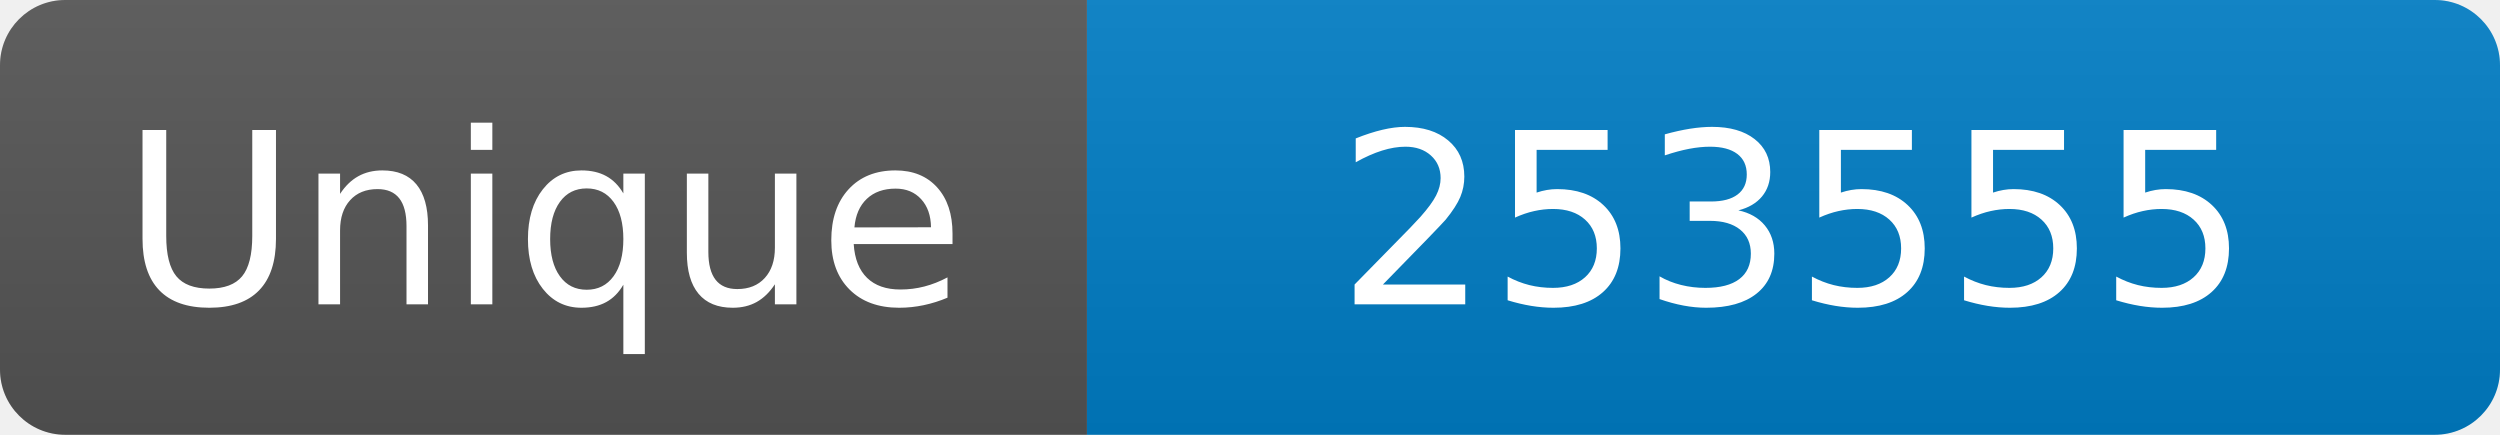
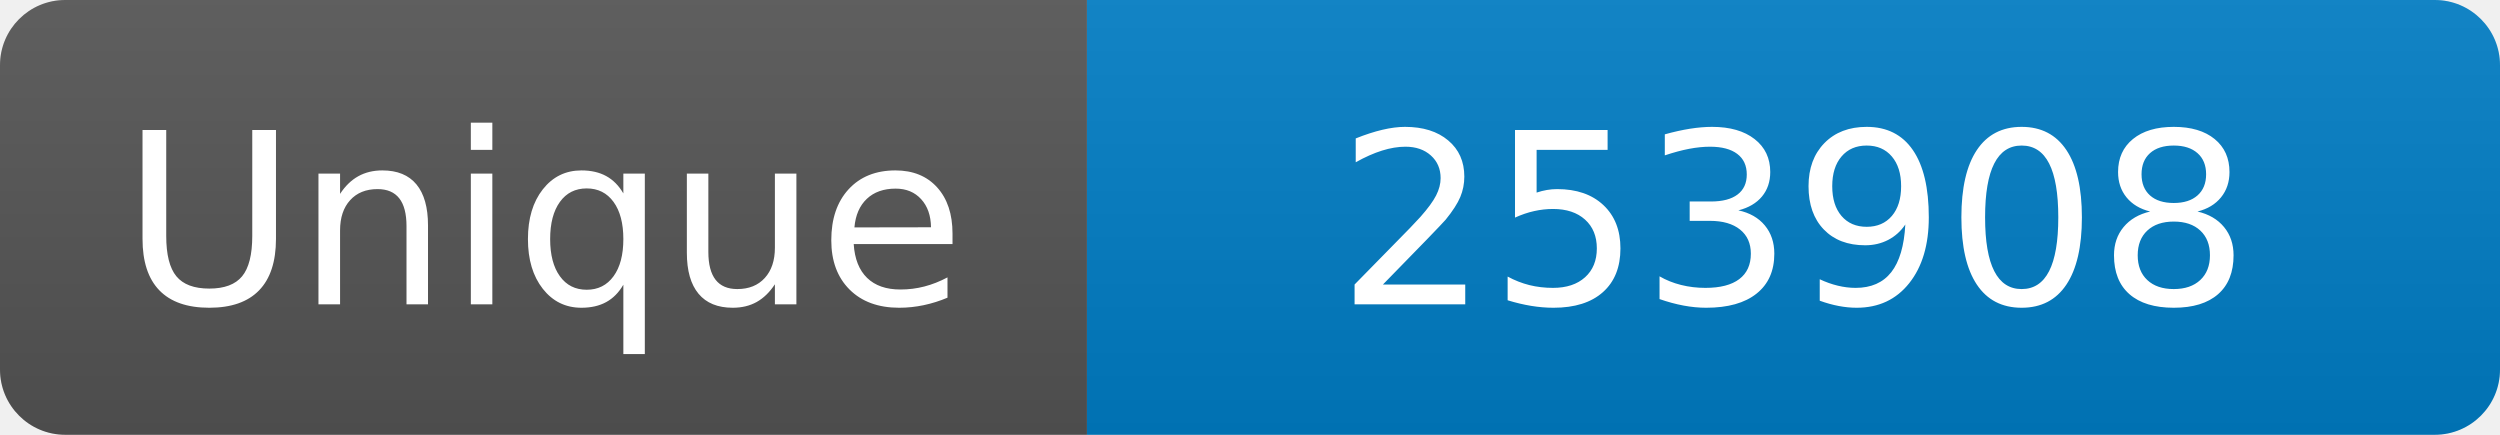
<svg xmlns="http://www.w3.org/2000/svg" width="115" height="20" role="img" aria-label="Maintained?: yes">
  <linearGradient id="s" x2="0" y2="100%">
    <stop offset="0" stop-color="#bbb" stop-opacity=".1" />
    <stop offset="1" stop-opacity=".1" />
  </linearGradient>
  <clipPath id="r">
    <rect width="115" height="20" rx="3" fill="#fff" />
  </clipPath>
  <g clip-path="url(#r)">
    <rect width="50" height="20" fill="#555" />
    <rect x="50" width="160" height="20" fill="#007ec6" />
    <rect width="115" height="20" fill="url(#s)" />
  </g>
  <g fill="#fff" text-anchor="middle" font-family="Verdana,Geneva,DejaVu Sans,sans-serif" font-size="110">
    <text x="250" y="140" transform="scale(.1)" fill="#fff">Unique</text>
-     <text x="825" y="140" transform="scale(.1)" fill="#fff">253555</text>
+     <text x="825" y="140" transform="scale(.1)" fill="#fff">253908</text>
  </g>
</svg>
